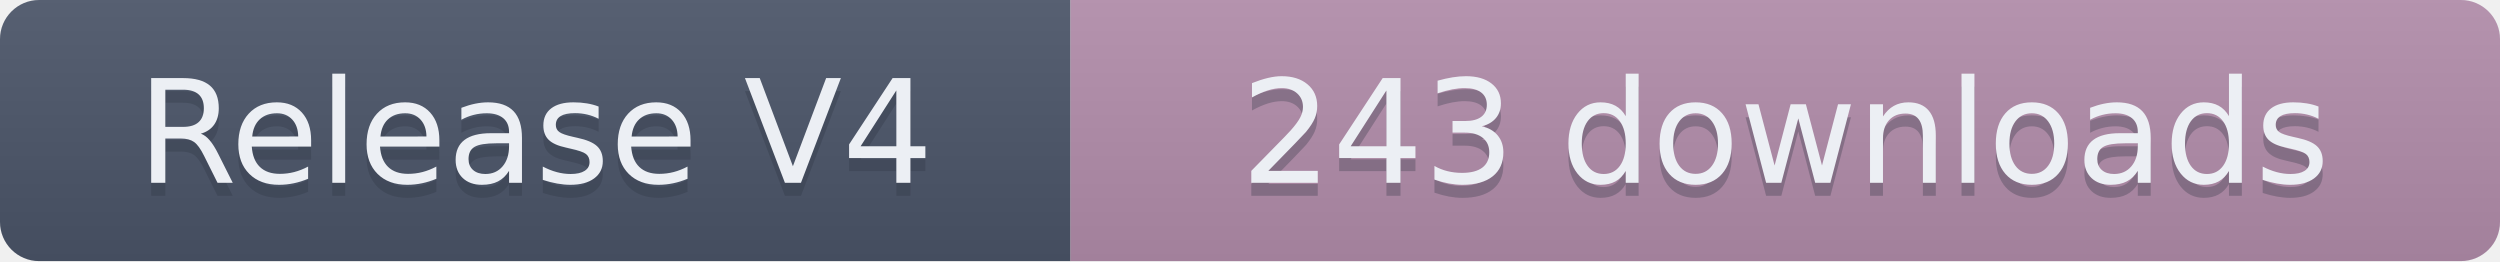
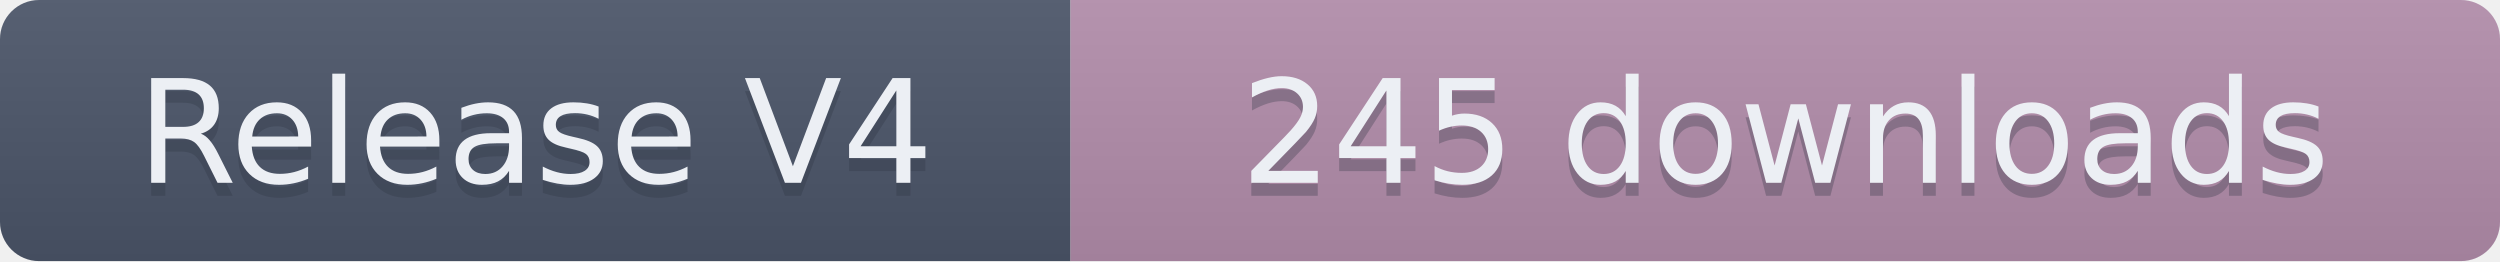
- <svg xmlns="http://www.w3.org/2000/svg" width="191.5" height="20" role="img" aria-label="Release V4: 243 downloads">
+ <svg xmlns="http://www.w3.org/2000/svg" width="191.5" height="20" role="img" aria-label="Release V4: 245 downloads">
  <linearGradient id="s" x2="0" y2="100%">
    <stop offset="0" stop-color="#bbb" stop-opacity=".1" />
    <stop offset="1" stop-opacity=".1" />
  </linearGradient>
  <clipPath id="r">
    <rect width="191.5" height="20" rx="3" fill="#fff" />
  </clipPath>
  <g clip-path="url(#r)">
    <rect width="82" height="20" fill="#4C566A" />
    <rect x="82" width="109.5" height="20" fill="#B48EAD" />
    <rect width="191.5" height="20" fill="url(#s)" />
  </g>
  <g fill="#ECEFF4" text-anchor="middle" font-family="Verdana,Geneva,DejaVu Sans,sans-serif" text-rendering="geometricPrecision" font-size="110">
    <text aria-hidden="true" x="410" y="150" fill="#2E3440" fill-opacity=".3" transform="scale(.1)" textLength="720">Release V4</text>
    <text x="410" y="140" transform="scale(.1)" textLength="720">Release V4</text>
-     <text aria-hidden="true" x="1367.5" y="150" fill="#2E3440" fill-opacity=".3" transform="scale(.1)" textLength="995">243 downloads</text>
-     <text x="1367.5" y="140" transform="scale(.1)" textLength="995">243 downloads</text>
+     <text aria-hidden="true" x="1367.5" y="150" fill="#2E3440" fill-opacity=".3" transform="scale(.1)" textLength="995">245 downloads</text>
+     <text x="1367.5" y="140" transform="scale(.1)" textLength="995">245 downloads</text>
  </g>
</svg>
